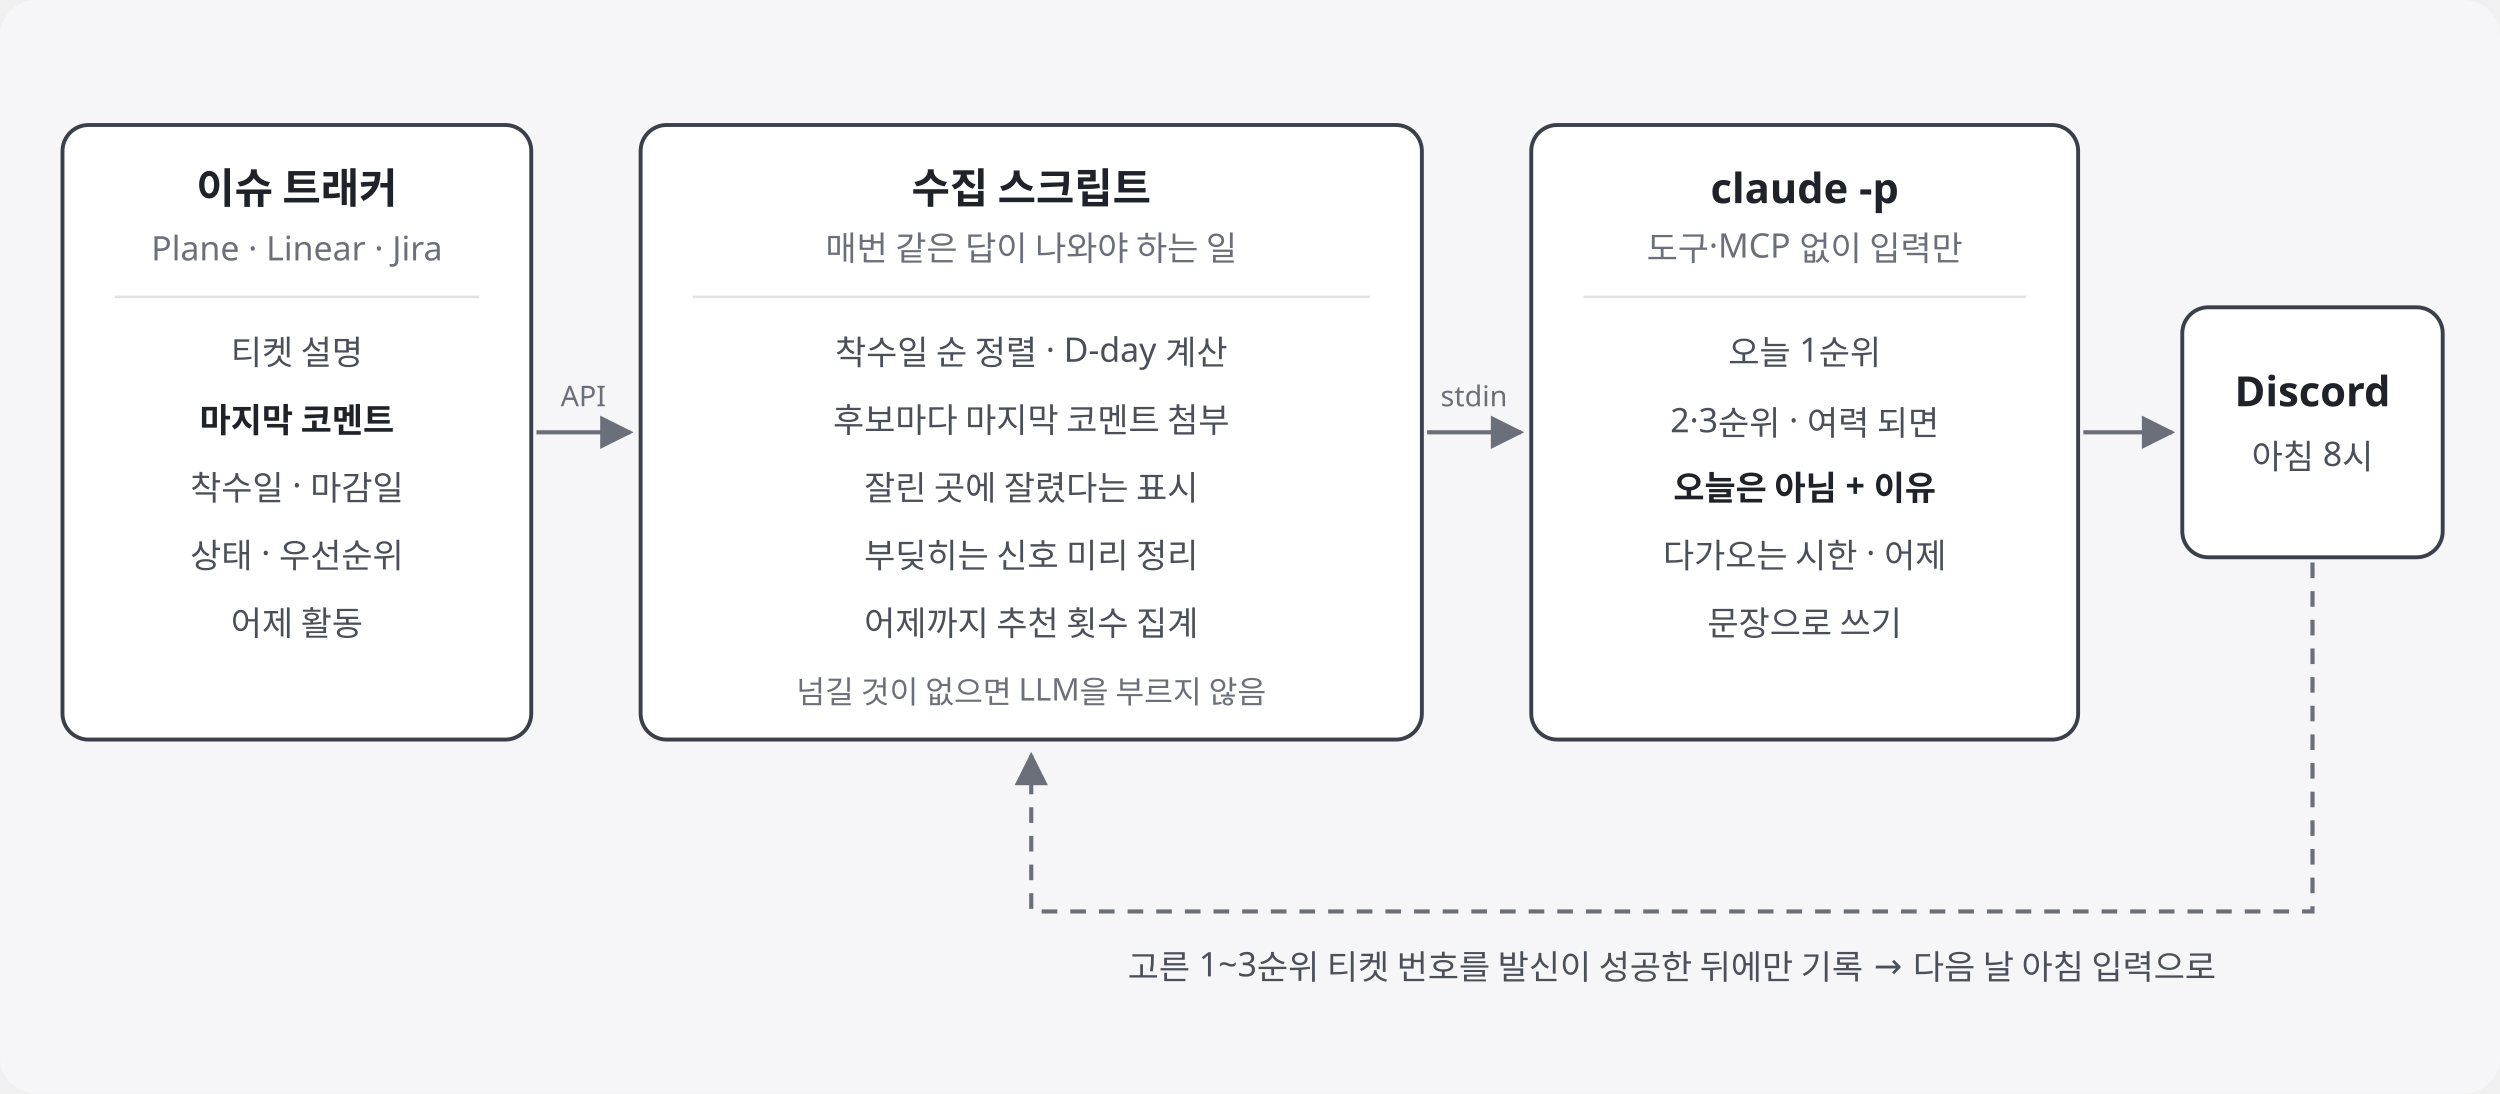
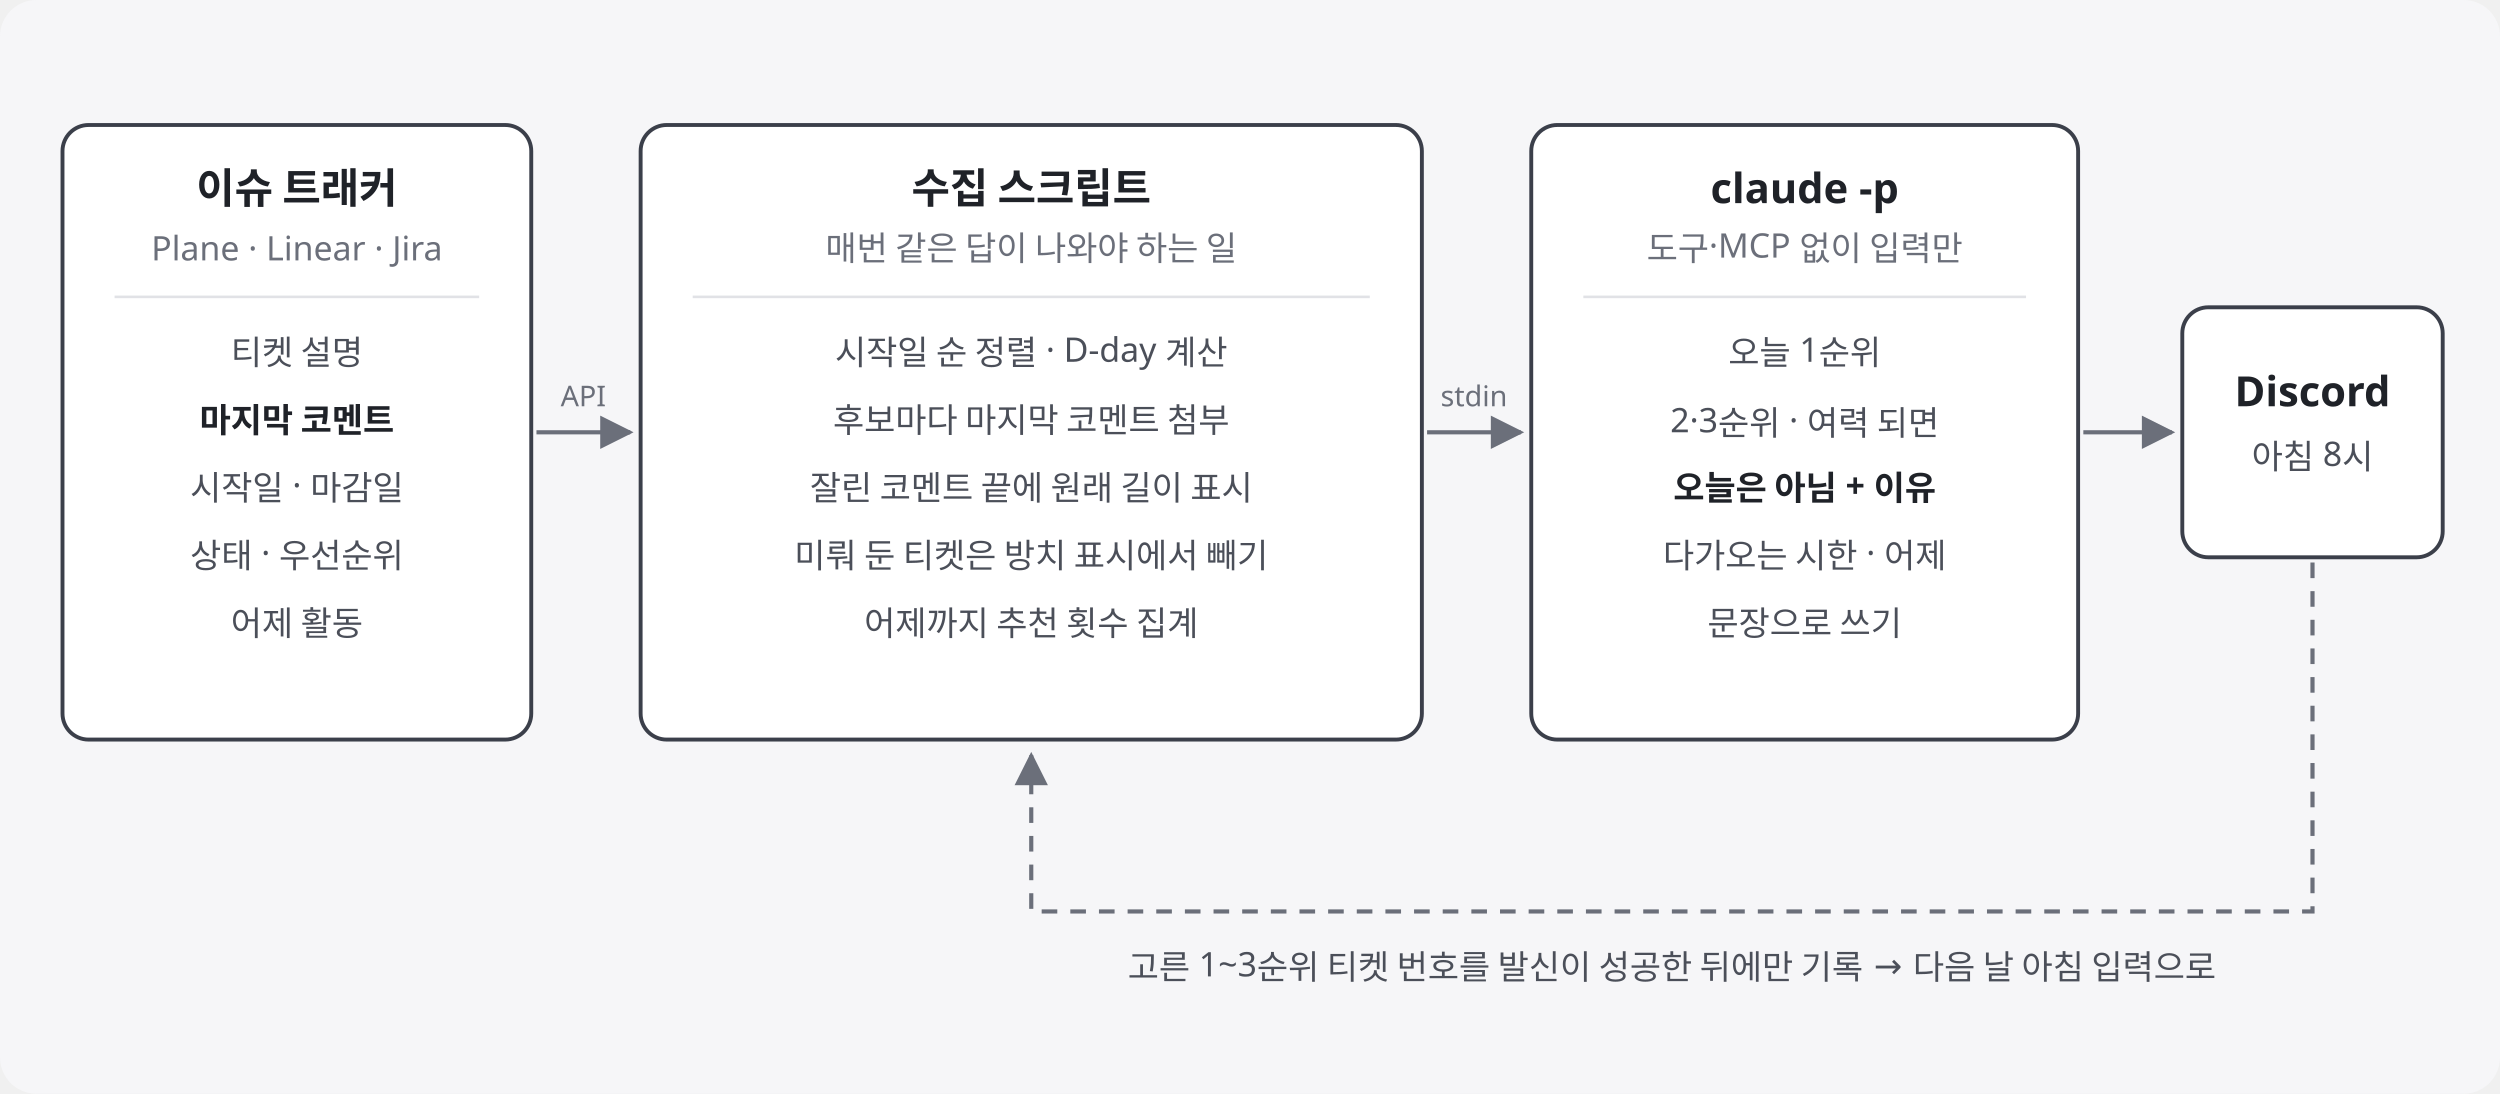
<svg xmlns="http://www.w3.org/2000/svg" viewBox="0 0 960 420" width="960" height="420" role="img" aria-labelledby="t" font-family="Pretendard, 'Noto Sans KR', 'Apple SD Gothic Neo', sans-serif">
  <rect x="0" y="0" width="960" height="420" rx="14" fill="#f6f6f8" />
  <defs>
    <marker id="a" viewBox="0 0 10 10" refX="9" refY="5" markerWidth="8" markerHeight="8" orient="auto-start-reverse">
      <path d="M0,0 L10,5 L0,10 z" fill="#6b6f7a" />
    </marker>
  </defs>
  <rect x="24" y="48" width="180" height="236" rx="10" fill="#ffffff" stroke="#3b3f4a" stroke-width="1.5" />
  <text x="114" y="78" text-anchor="middle" font-size="16" font-weight="700" fill="#1f2228">이슈 트래커</text>
  <text x="114" y="100" text-anchor="middle" font-size="13" fill="#6b6f7a">Plane · Linear · Jira</text>
  <line x1="44" y1="114" x2="184" y2="114" stroke="#e1e2e6" />
  <text x="114" y="140" text-anchor="middle" font-size="13" fill="#4b4f59">티켓 설명</text>
  <text x="114" y="166" text-anchor="middle" font-size="13" font-weight="700" fill="#1f2228">마지막 코멘트</text>
-   <text x="114" y="192" text-anchor="middle" font-size="13" fill="#4b4f59">착수일 · 마감일</text>
+   <text x="114" y="192" text-anchor="middle" font-size="13" fill="#4b4f59">시작일 · 마감일</text>
  <text x="114" y="218" text-anchor="middle" font-size="13" fill="#4b4f59">상태 · 우선순위</text>
  <text x="114" y="244" text-anchor="middle" font-size="13" fill="#4b4f59">어제 활동</text>
  <rect x="246" y="48" width="300" height="236" rx="10" fill="#ffffff" stroke="#3b3f4a" stroke-width="1.5" />
  <text x="396" y="78" text-anchor="middle" font-size="16" font-weight="700" fill="#1f2228">수집 스크립트</text>
  <text x="396" y="100" text-anchor="middle" font-size="13" fill="#6b6f7a">매번 같은 답이 나와야 하는 일</text>
  <line x1="266" y1="114" x2="526" y2="114" stroke="#e1e2e6" />
-   <text x="396" y="140" text-anchor="middle" font-size="13" fill="#4b4f59">착수일 순 정렬 · D-day 계산</text>
+   <text x="396" y="140" text-anchor="middle" font-size="13" fill="#4b4f59">시작일 순 정렬 · D-day 계산</text>
  <text x="396" y="166" text-anchor="middle" font-size="13" fill="#4b4f59">후보마다 마지막 코멘트 첨부</text>
-   <text x="396" y="192" text-anchor="middle" font-size="13" fill="#4b4f59">잘린 곳에 잘렸다는 표시</text>
-   <text x="396" y="218" text-anchor="middle" font-size="13" fill="#4b4f59">부딪히는 신호 미리 정리</text>
+   <text x="396" y="192" text-anchor="middle" font-size="13" fill="#4b4f59">잘린 코멘트 끝에 원래 길이 표시</text>
+   <text x="396" y="218" text-anchor="middle" font-size="13" fill="#4b4f59">미뤄 둔 티켓은 방치 표시에서 빼기</text>
  <text x="396" y="244" text-anchor="middle" font-size="13" fill="#4b4f59">어제까지 추천 횟수 집계</text>
-   <text x="396" y="270" text-anchor="middle" font-size="12" fill="#6b6f7a">넘길 것이 없으면 LLM을 부르지 않음</text>
  <rect x="588" y="48" width="210" height="236" rx="10" fill="#ffffff" stroke="#3b3f4a" stroke-width="1.5" />
  <text x="693" y="78" text-anchor="middle" font-size="16" font-weight="700" fill="#1f2228">claude -p</text>
  <text x="693" y="100" text-anchor="middle" font-size="13" fill="#6b6f7a">도구·MCP 없이 입력만</text>
  <line x1="608" y1="114" x2="778" y2="114" stroke="#e1e2e6" />
  <text x="693" y="140" text-anchor="middle" font-size="13" fill="#4b4f59">오늘 1순위</text>
  <text x="693" y="166" text-anchor="middle" font-size="13" fill="#4b4f59">2·3순위 · 여력 되면</text>
  <text x="693" y="192" text-anchor="middle" font-size="13" font-weight="700" fill="#1f2228">오늘은 아님 + 이유</text>
  <text x="693" y="218" text-anchor="middle" font-size="13" fill="#4b4f59">다가오는 시한 · 어제</text>
  <text x="693" y="244" text-anchor="middle" font-size="13" fill="#4b4f59">문장으로 쓰기</text>
  <rect x="838" y="118" width="100" height="96" rx="10" fill="#ffffff" stroke="#3b3f4a" stroke-width="1.5" />
  <text x="888" y="156" text-anchor="middle" font-size="16" font-weight="700" fill="#1f2228">Discord</text>
  <text x="888" y="180" text-anchor="middle" font-size="13" fill="#4b4f59">아침 8시</text>
  <line x1="206" y1="166" x2="242" y2="166" stroke="#6b6f7a" stroke-width="1.6" marker-end="url(#a)" />
  <text x="224" y="156" text-anchor="middle" font-size="11" fill="#6b6f7a">API</text>
  <line x1="548" y1="166" x2="584" y2="166" stroke="#6b6f7a" stroke-width="1.6" marker-end="url(#a)" />
  <text x="566" y="156" text-anchor="middle" font-size="11" fill="#6b6f7a">stdin</text>
  <line x1="800" y1="166" x2="834" y2="166" stroke="#6b6f7a" stroke-width="1.6" marker-end="url(#a)" />
  <path d="M888,216 L888,350 L396,350 L396,290" fill="none" stroke="#6b6f7a" stroke-width="1.6" stroke-dasharray="6 5" marker-end="url(#a)" />
  <text x="642" y="376" text-anchor="middle" font-size="13" fill="#4b4f59">고른 1~3순위 티켓 번호를 발신이 성공한 뒤에만 기록 → 다음 날 아침 입력으로</text>
</svg>
